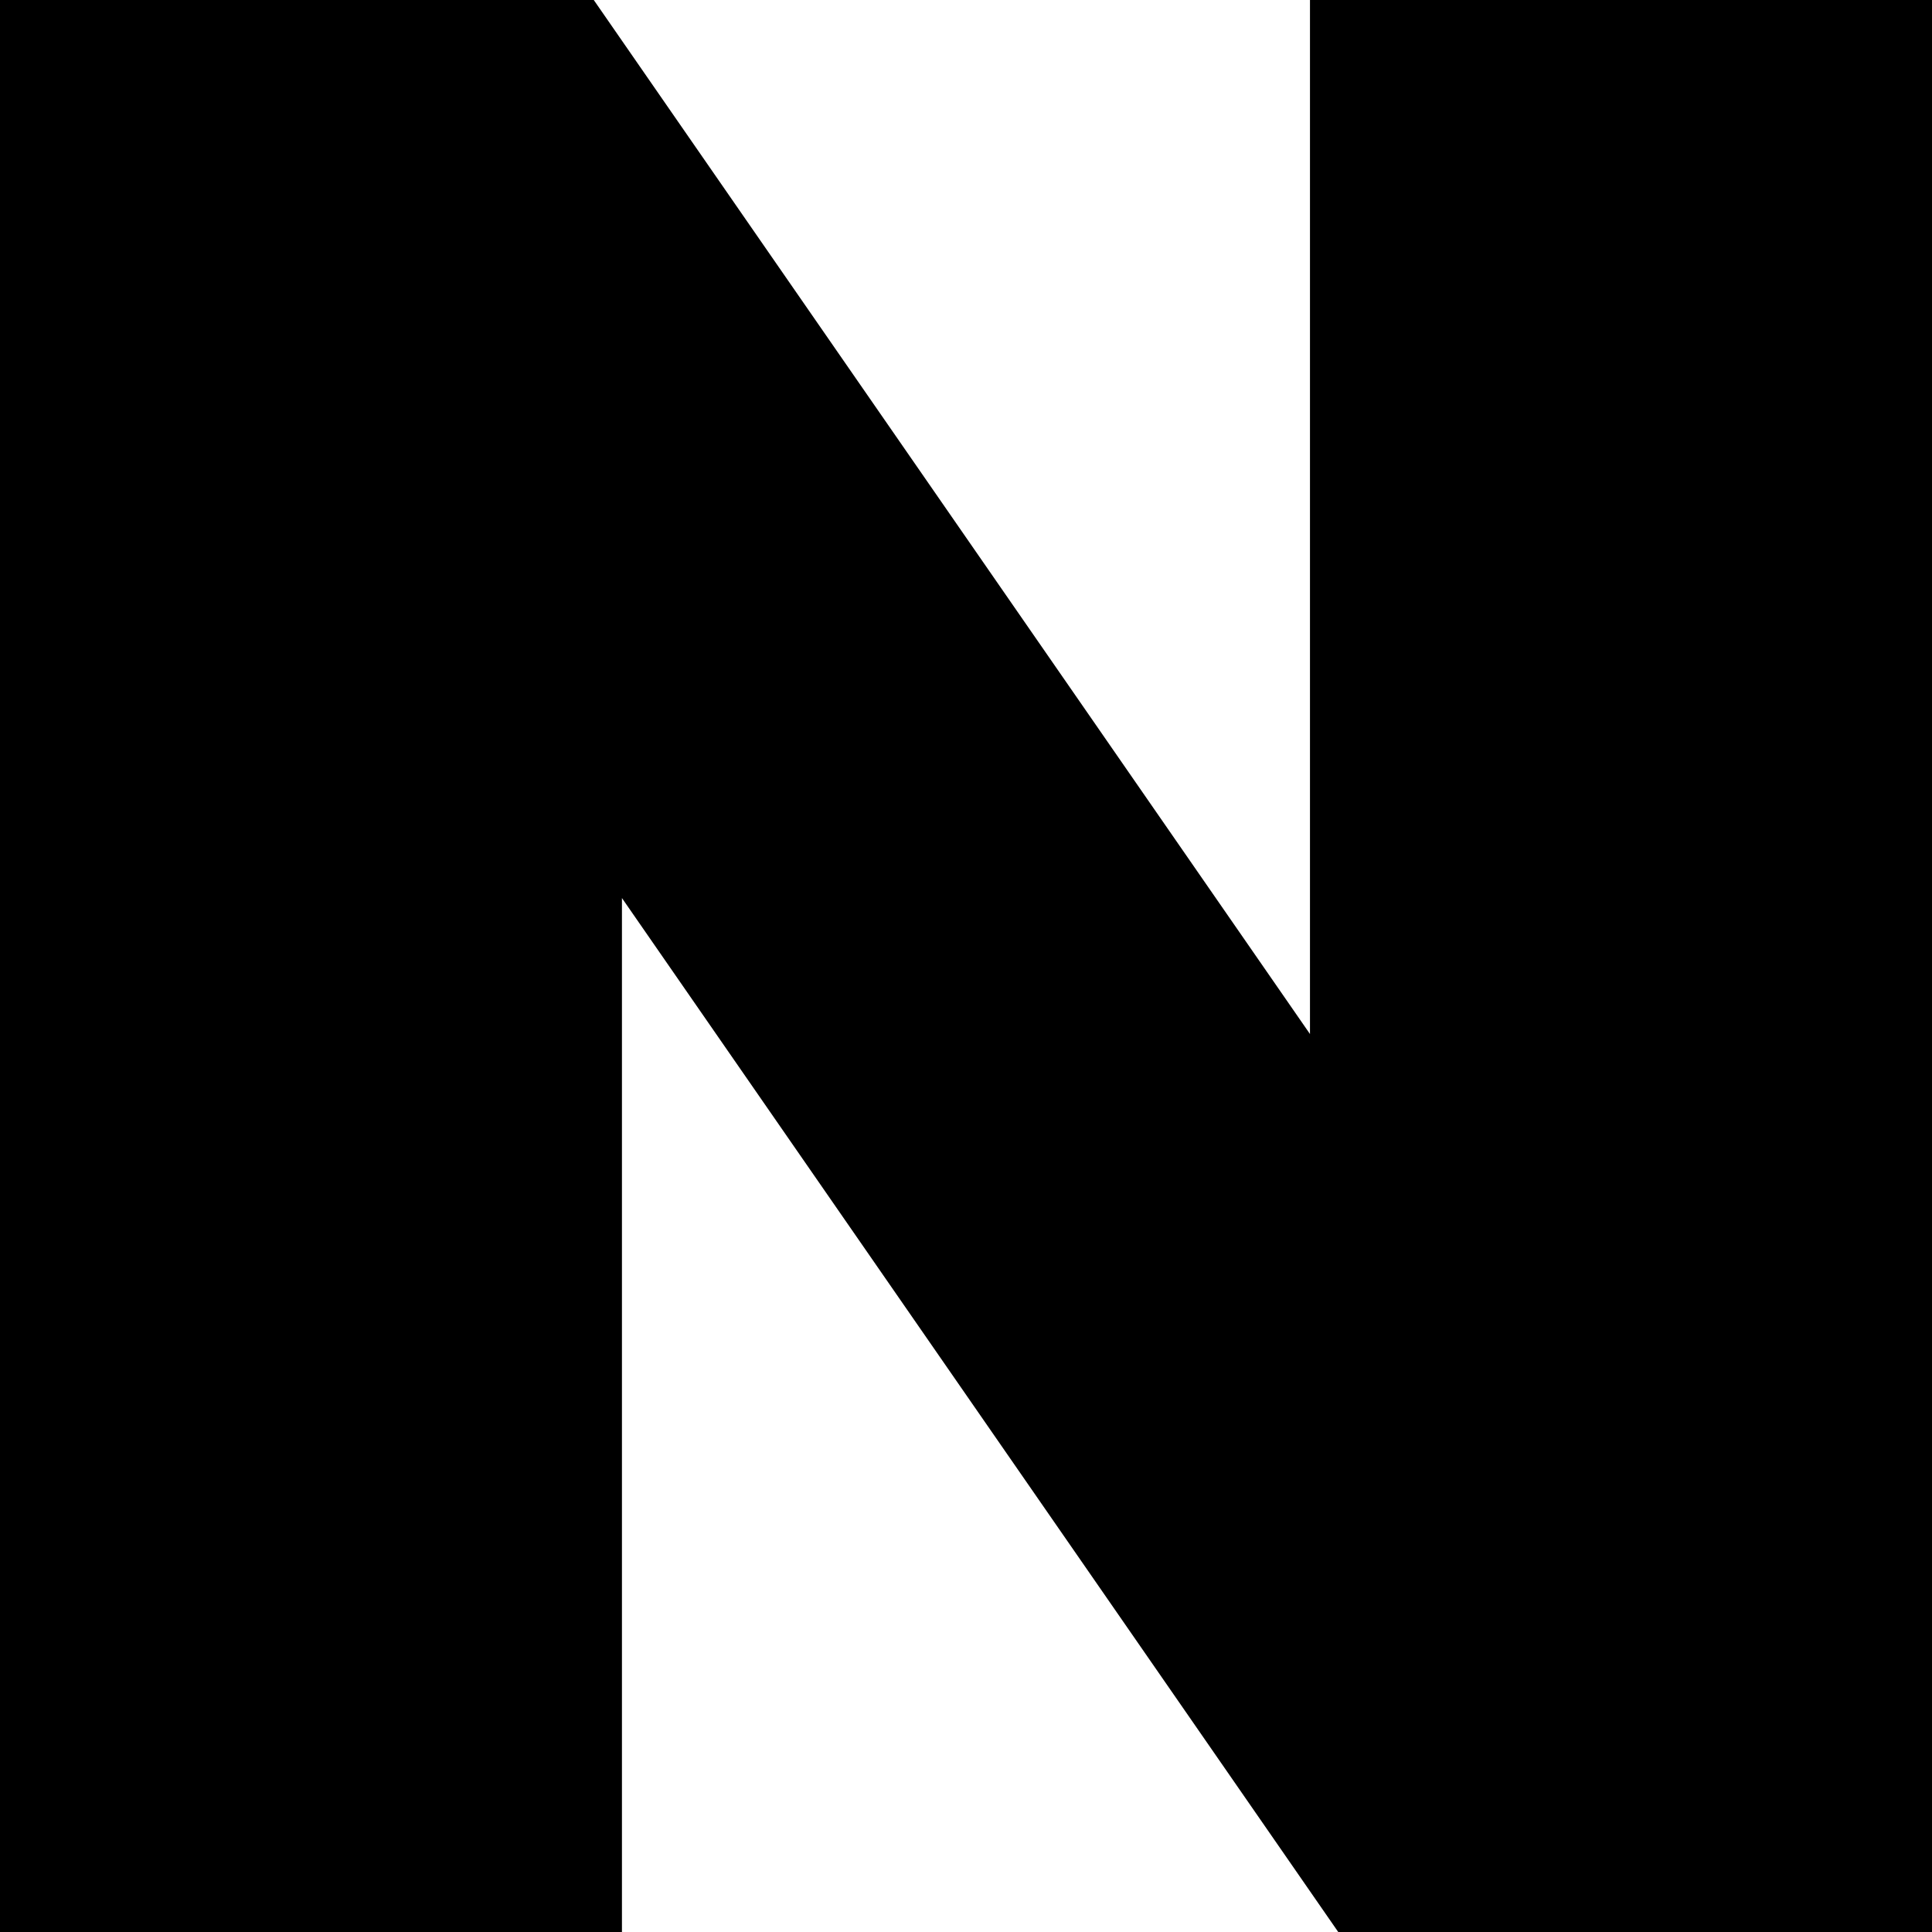
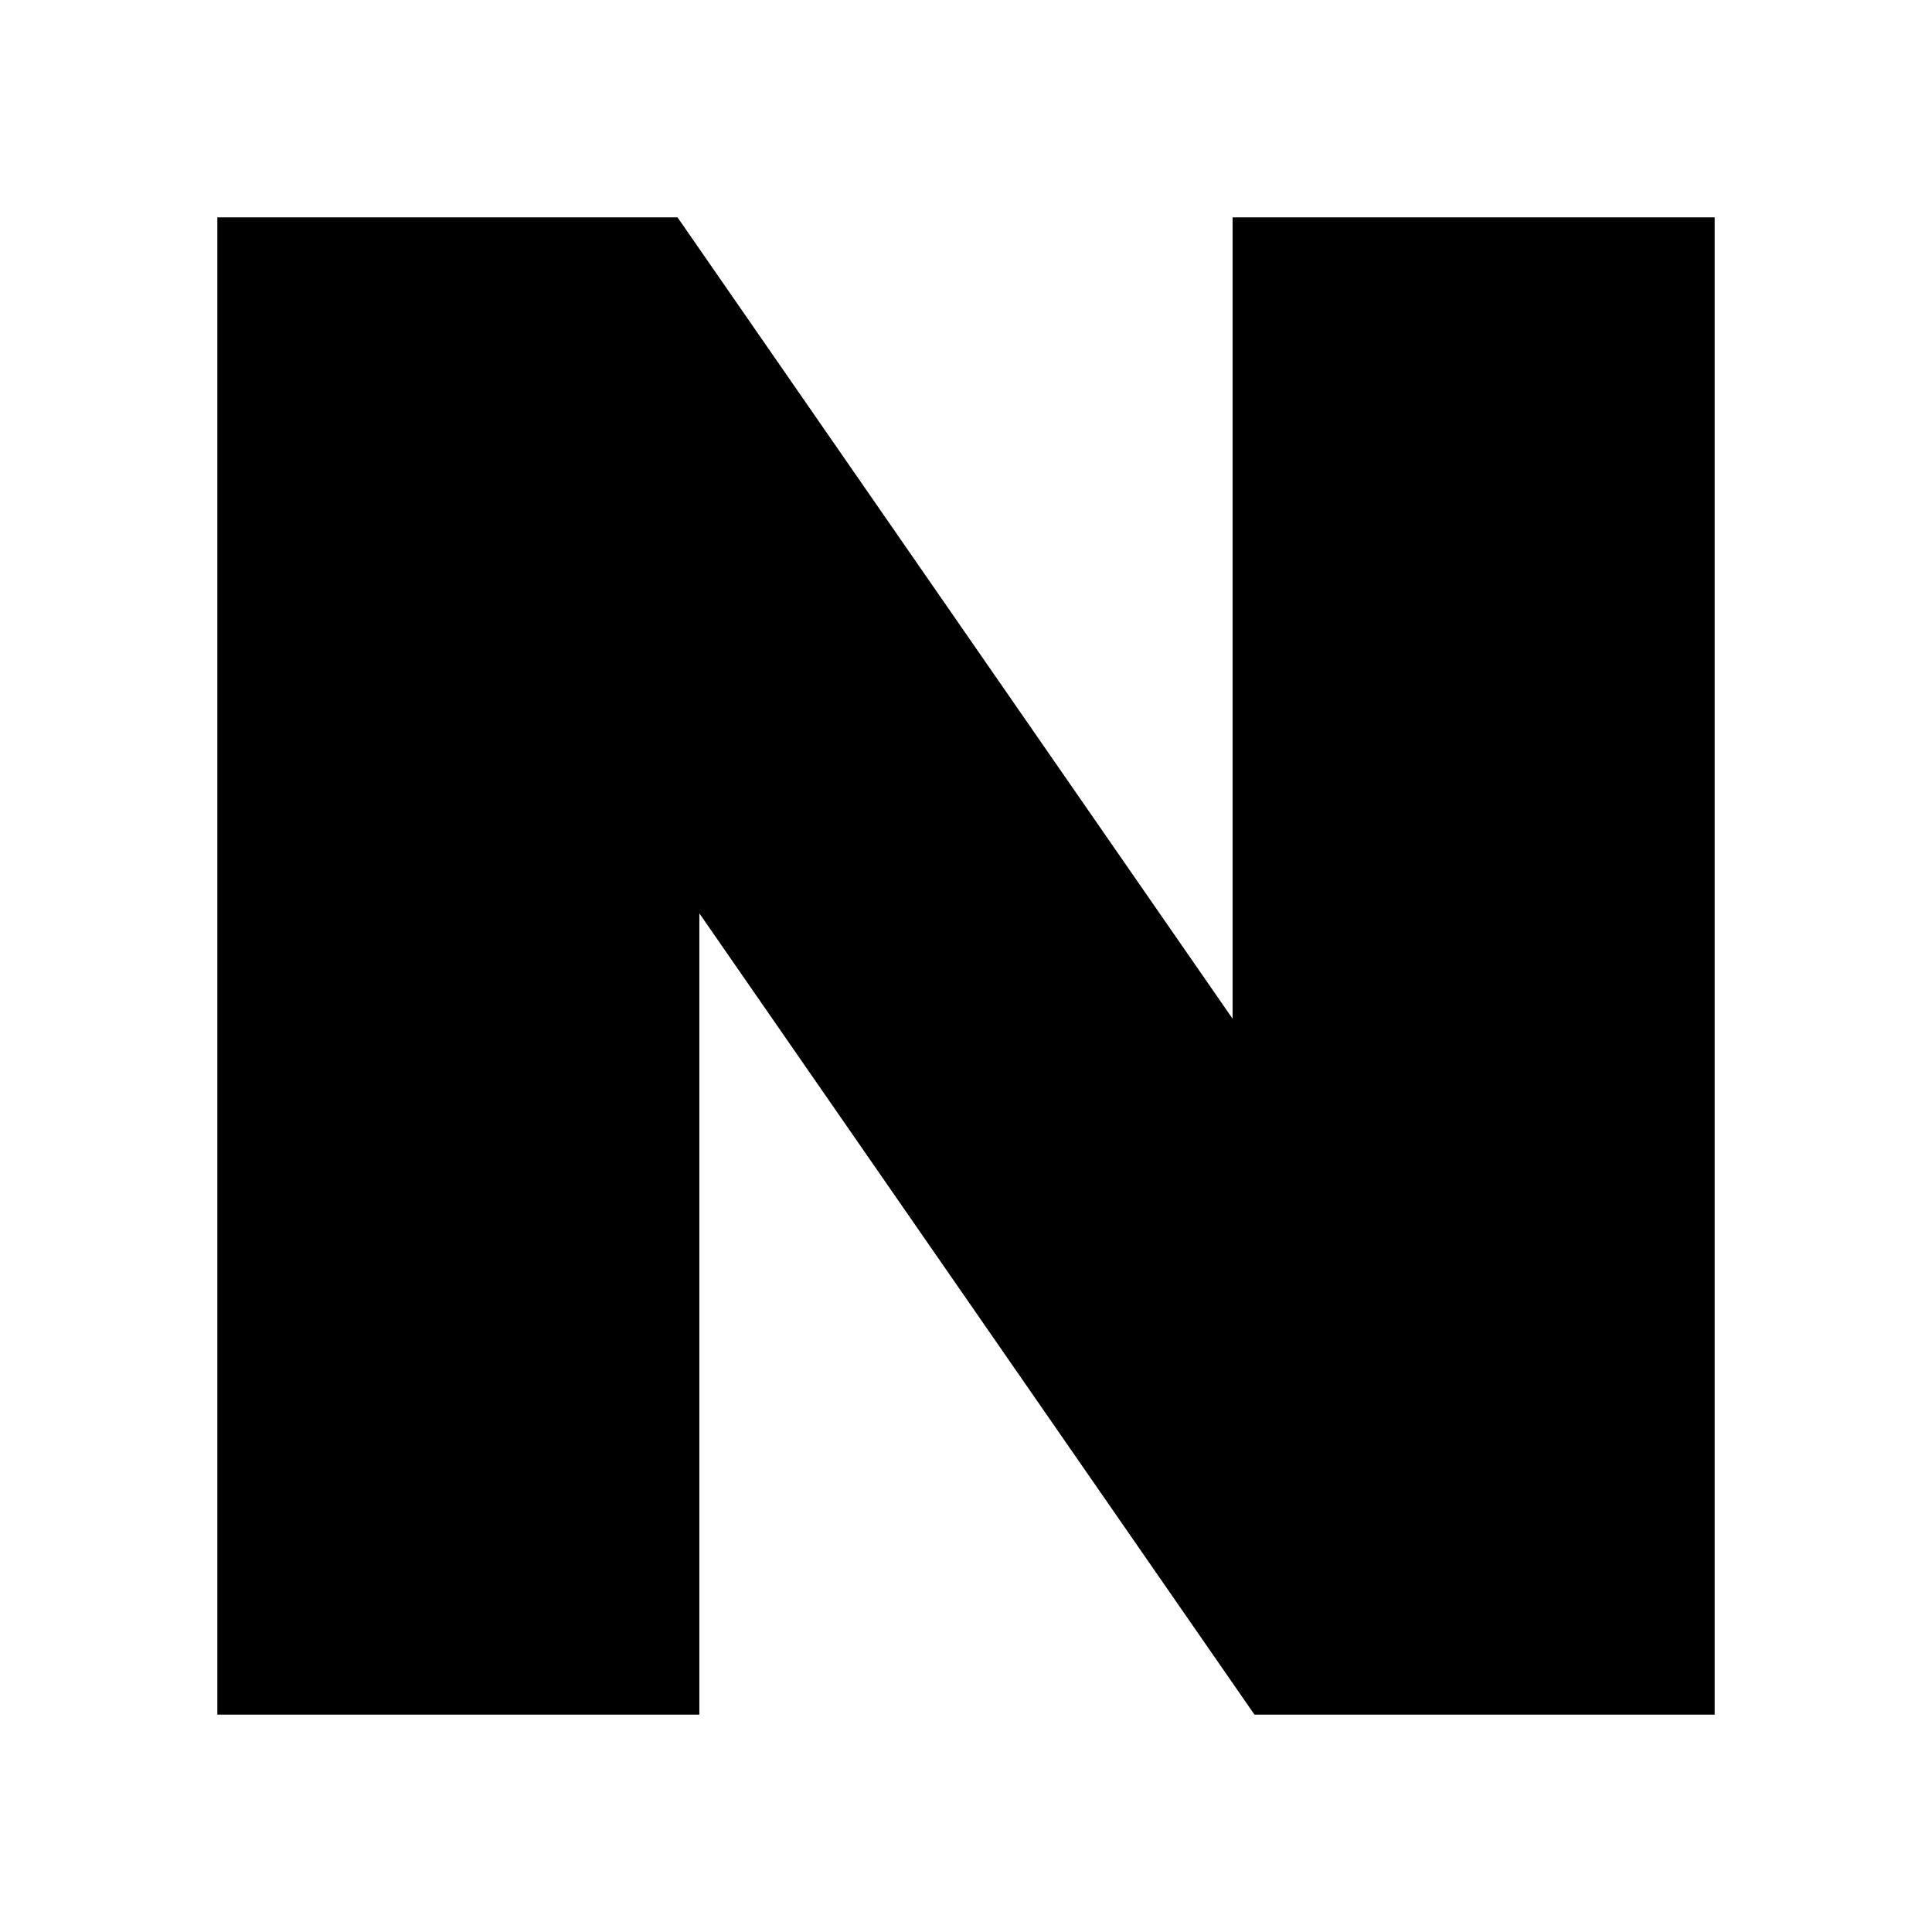
- <svg xmlns="http://www.w3.org/2000/svg" role="img" viewBox="0 0 24 24">
-   <path d="M16.273 12.845 7.376 0H0v24h7.726V11.156L16.624 24H24V0h-7.727v12.845Z" />
+ <svg xmlns="http://www.w3.org/2000/svg" viewBox="0 0 24 24">
+   <g transform="translate(2.700 2.700) scale(0.775)">
+     <path d="M16.273 12.845 7.376 0H0v24h7.726V11.156L16.624 24H24V0h-7.727v12.845Z" />
+   </g>
</svg>
